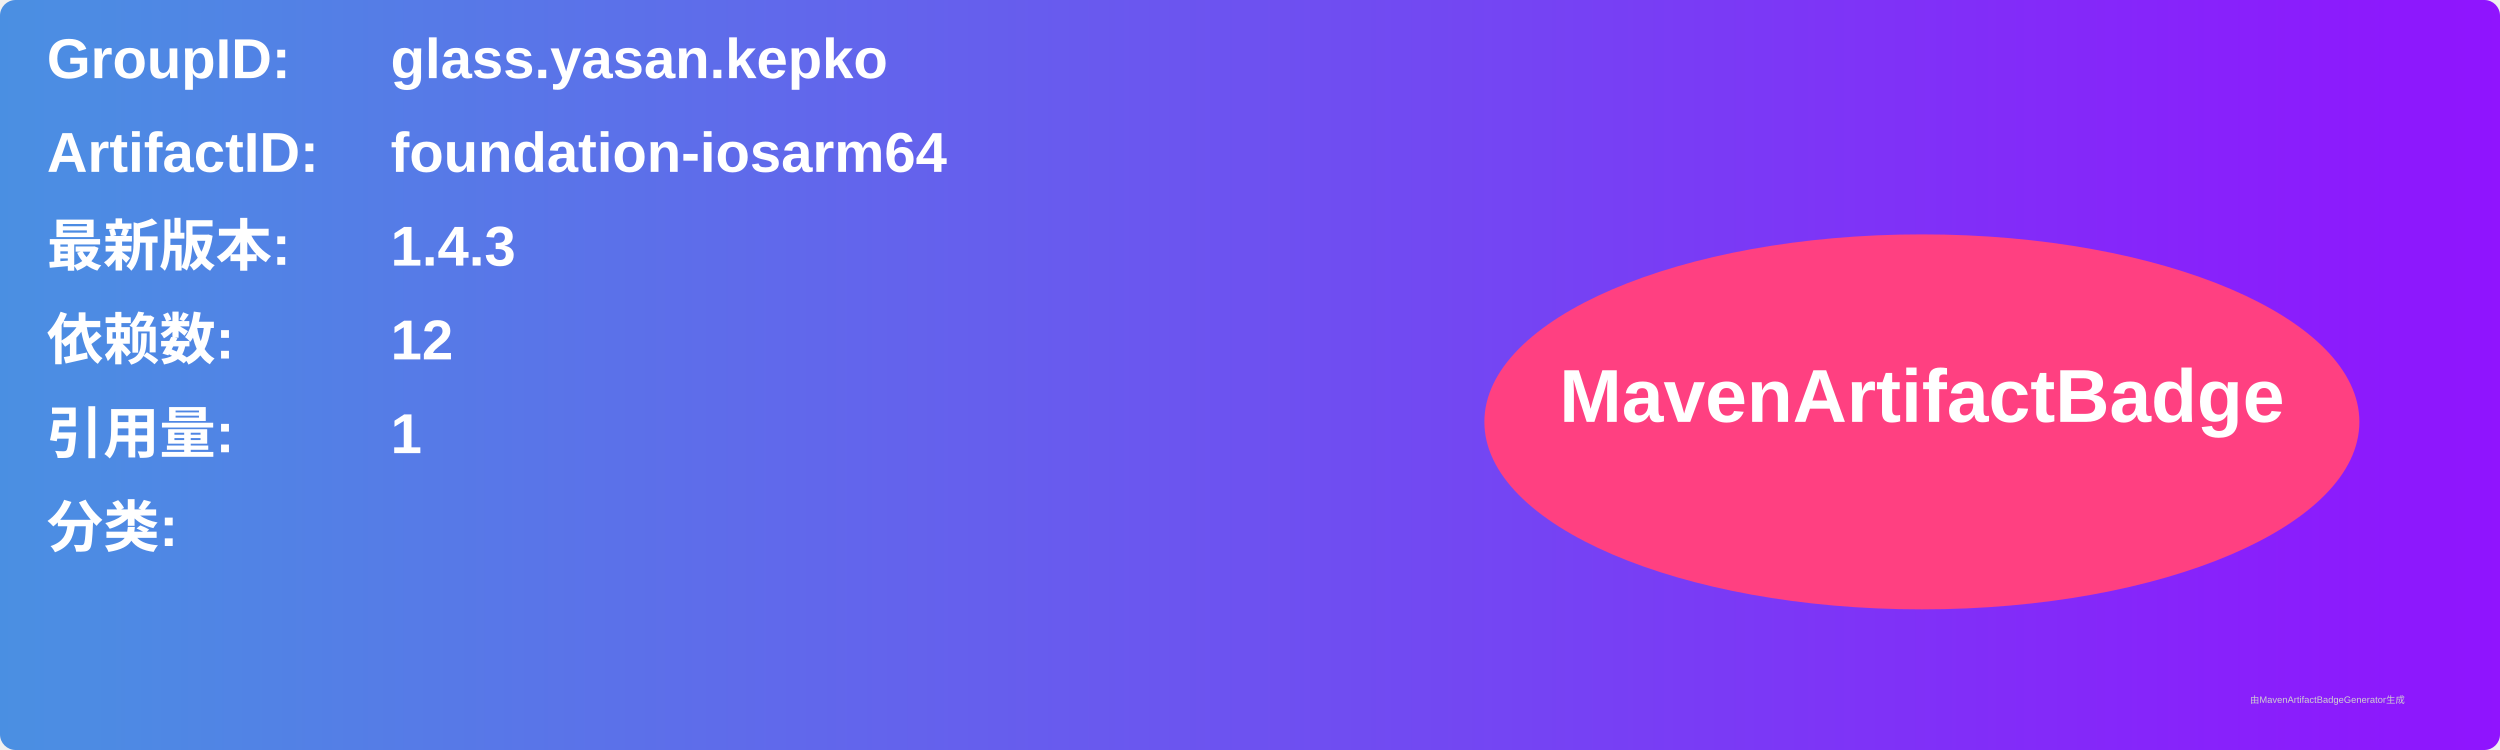
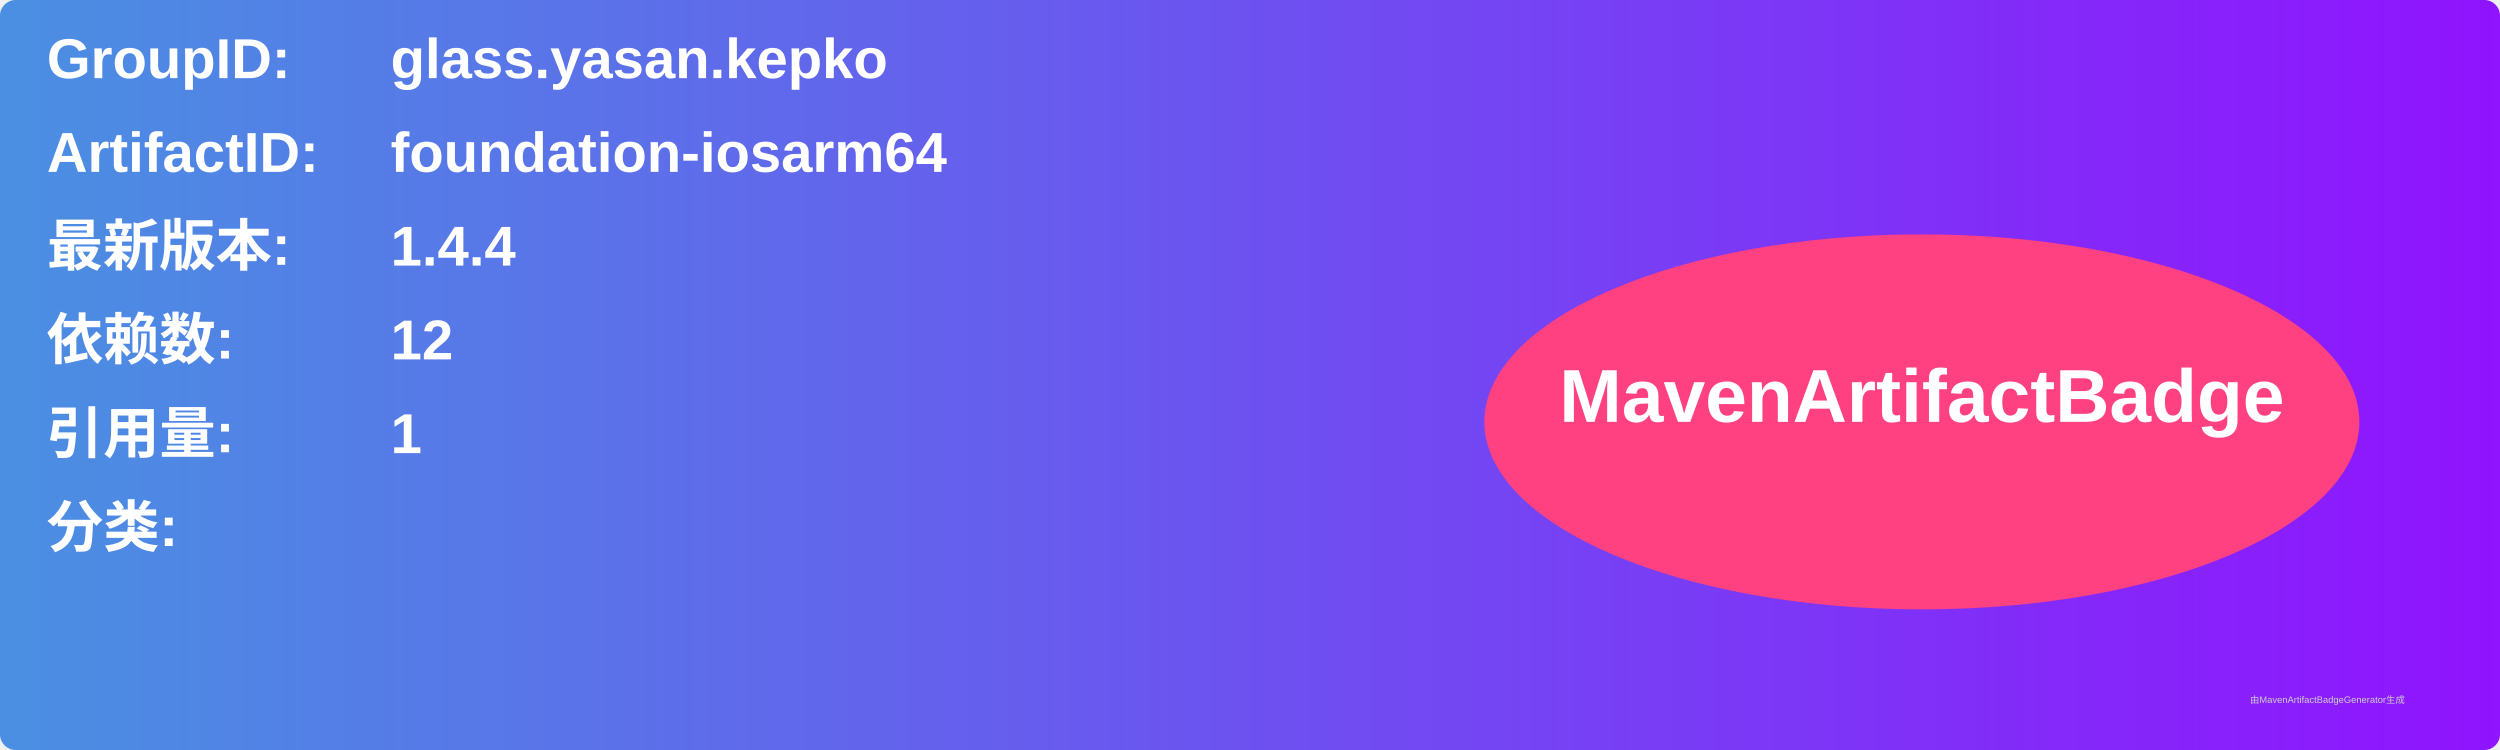
<svg xmlns="http://www.w3.org/2000/svg" width="800" height="240" viewBox="0 0 800 240">
  <linearGradient id="grad" x1="0%" y1="0%" x2="100%" y2="0%">
    <stop offset="0%" stop-color="#4a90e2" />
    <stop offset="100%" stop-color="#9013fe" />
  </linearGradient>
  <rect width="100%" height="100%" rx="5" ry="5" fill="url(#grad)" />
  <g transform="translate(15, 15)">
    <text x="0" y="10" font-family="Arial" font-size="18" fill="white" font-weight="bold" width="260">GroupID:</text>
    <text x="110" y="10" font-family="Arial" font-size="18" fill="white" font-weight="bold" width="460">glass.yasan.kepko</text>
    <text x="0" y="40" font-family="Arial" font-size="18" fill="white" font-weight="bold" width="260">ArtifactID:</text>
    <text x="110" y="40" font-family="Arial" font-size="18" fill="white" font-weight="bold" width="460">foundation-iosarm64</text>
    <text x="0" y="70" font-family="Arial" font-size="18" fill="white" font-weight="bold">最新版本:</text>
    <text x="110" y="70" font-family="Arial" font-size="18" fill="white" font-weight="bold">
-       <tspan font-weight="bold">1.4.3</tspan>
+       <tspan font-weight="bold">1.4.4</tspan>
    </text>
    <text x="0" y="100" font-family="Arial" font-size="18" fill="white" font-weight="bold">依赖数: </text>
    <text x="110" y="100" font-family="Arial" font-size="18" fill="white">
      <tspan font-weight="bold">12</tspan>
    </text>
    <text x="0" y="130" font-family="Arial" font-size="18" fill="white" font-weight="bold">引用量: </text>
    <text x="110" y="130" font-family="Arial" font-size="18" fill="white">
      <tspan font-weight="bold">1</tspan>
    </text>
    <text x="0" y="160" font-family="Arial" font-size="18" fill="white" font-weight="bold">分类:</text>
    <text x="10" y="190" font-family="Arial" font-size="10" fill="white">
      <tspan font-weight="bold" />
    </text>
    <ellipse cx="600" cy="120" rx="140" ry="60" fill="#ff4081" />
    <text x="600" y="120" text-anchor="middle" font-family="Arial" font-size="24" fill="white" font-weight="bold">MavenArtifactBadge</text>
  </g>
  <text x="720" y="225" font-family="Arial" font-size="3" fill="#d0d0d0">由MavenArtifactBadgeGenerator生成</text>
</svg>
